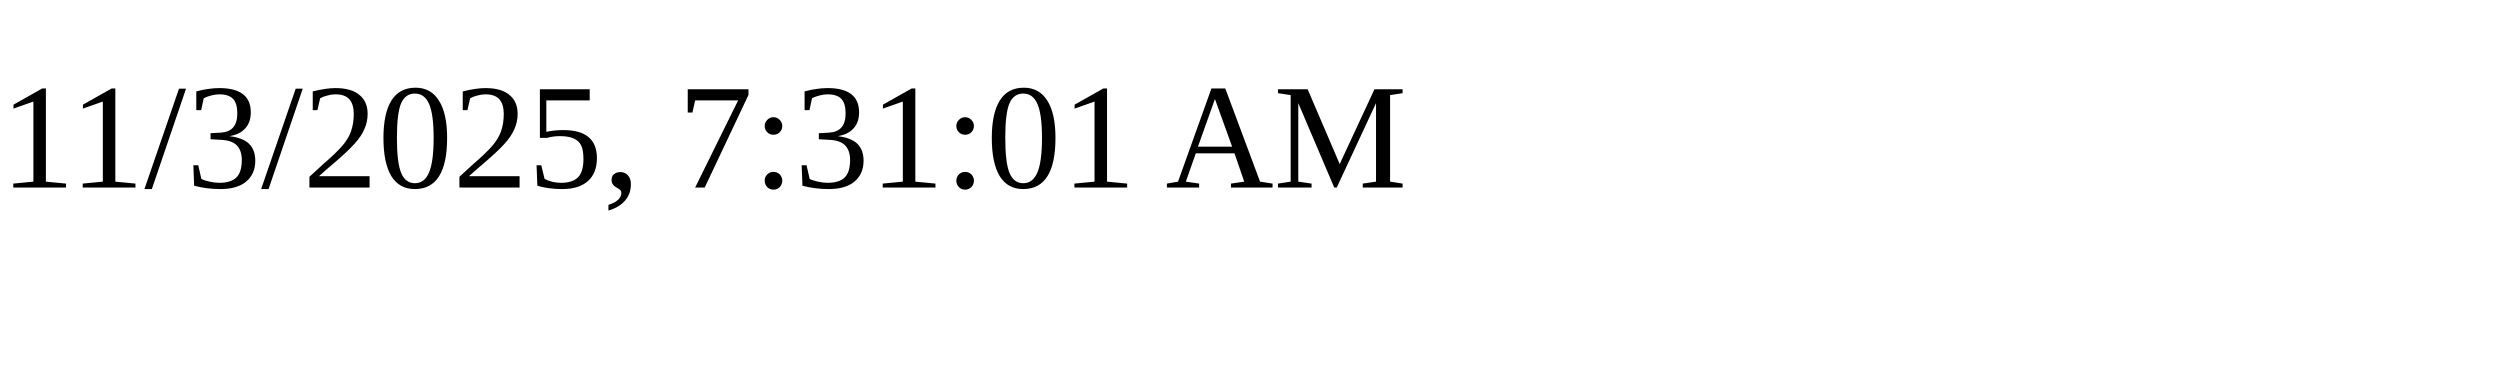
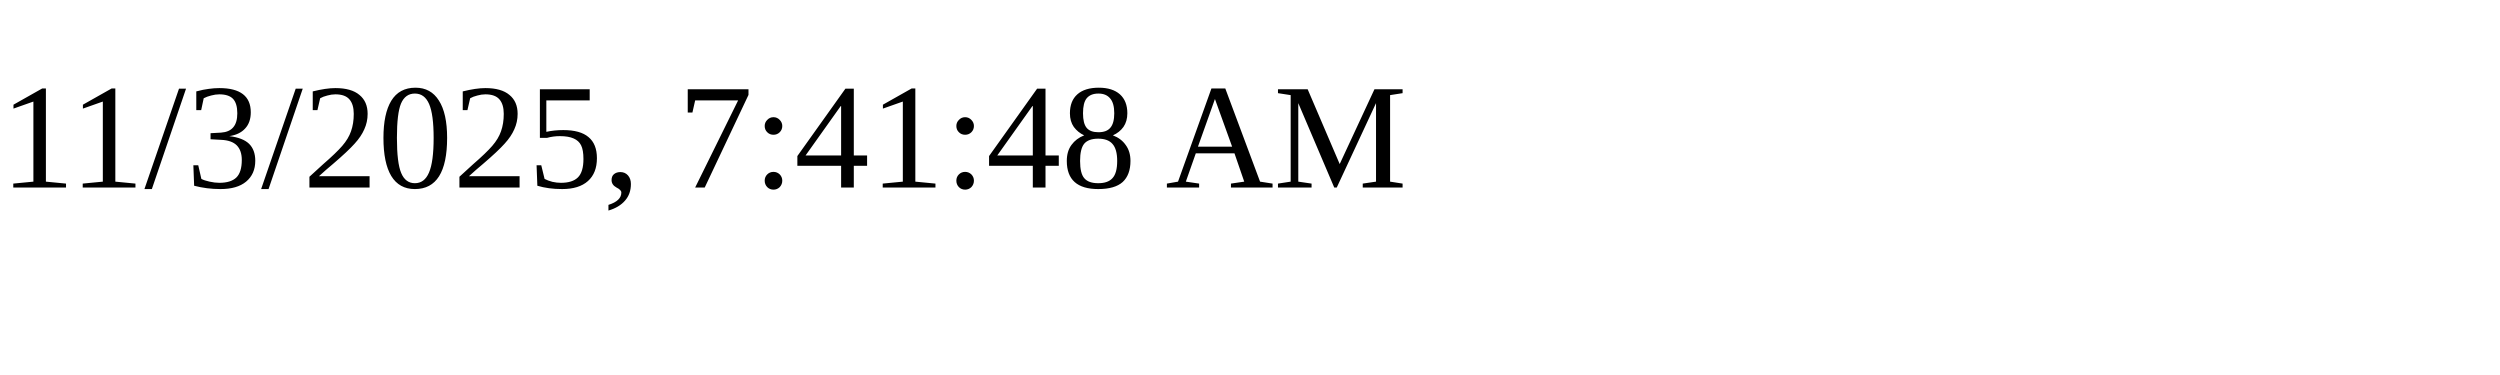
<svg xmlns="http://www.w3.org/2000/svg" height="30" width="200">
-   <text x="0" y="15">11/3/2025, 7:31:01 AM</text>
+   <text x="0" y="15">11/3/2025, 7:41:48 AM</text>
</svg>
